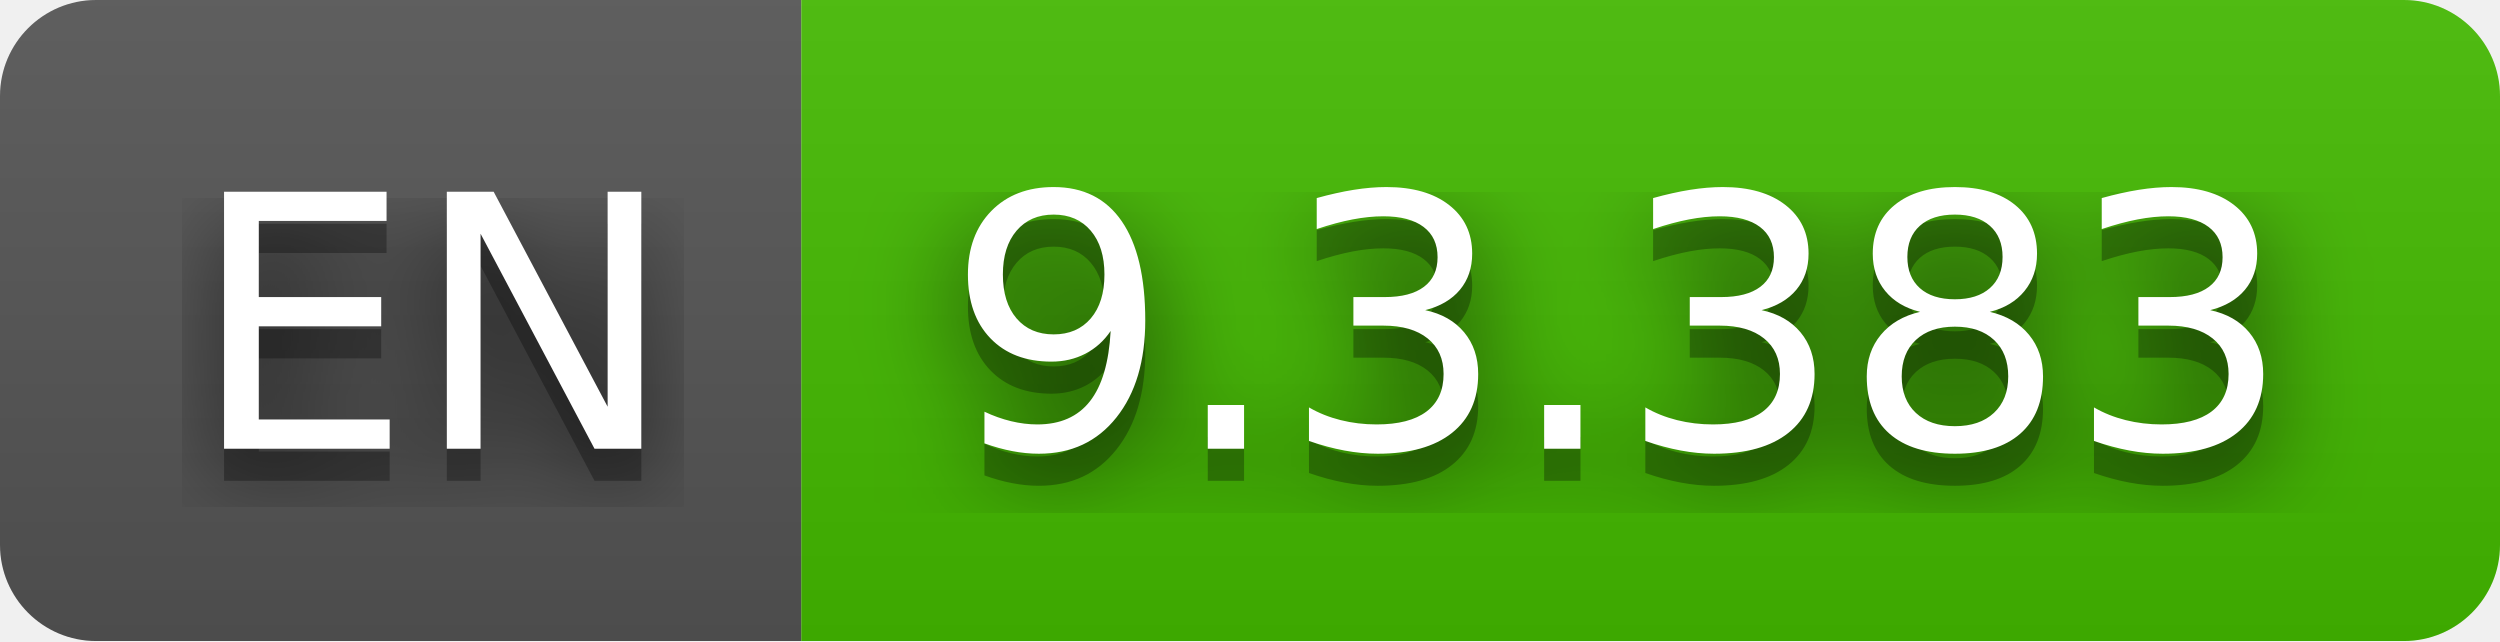
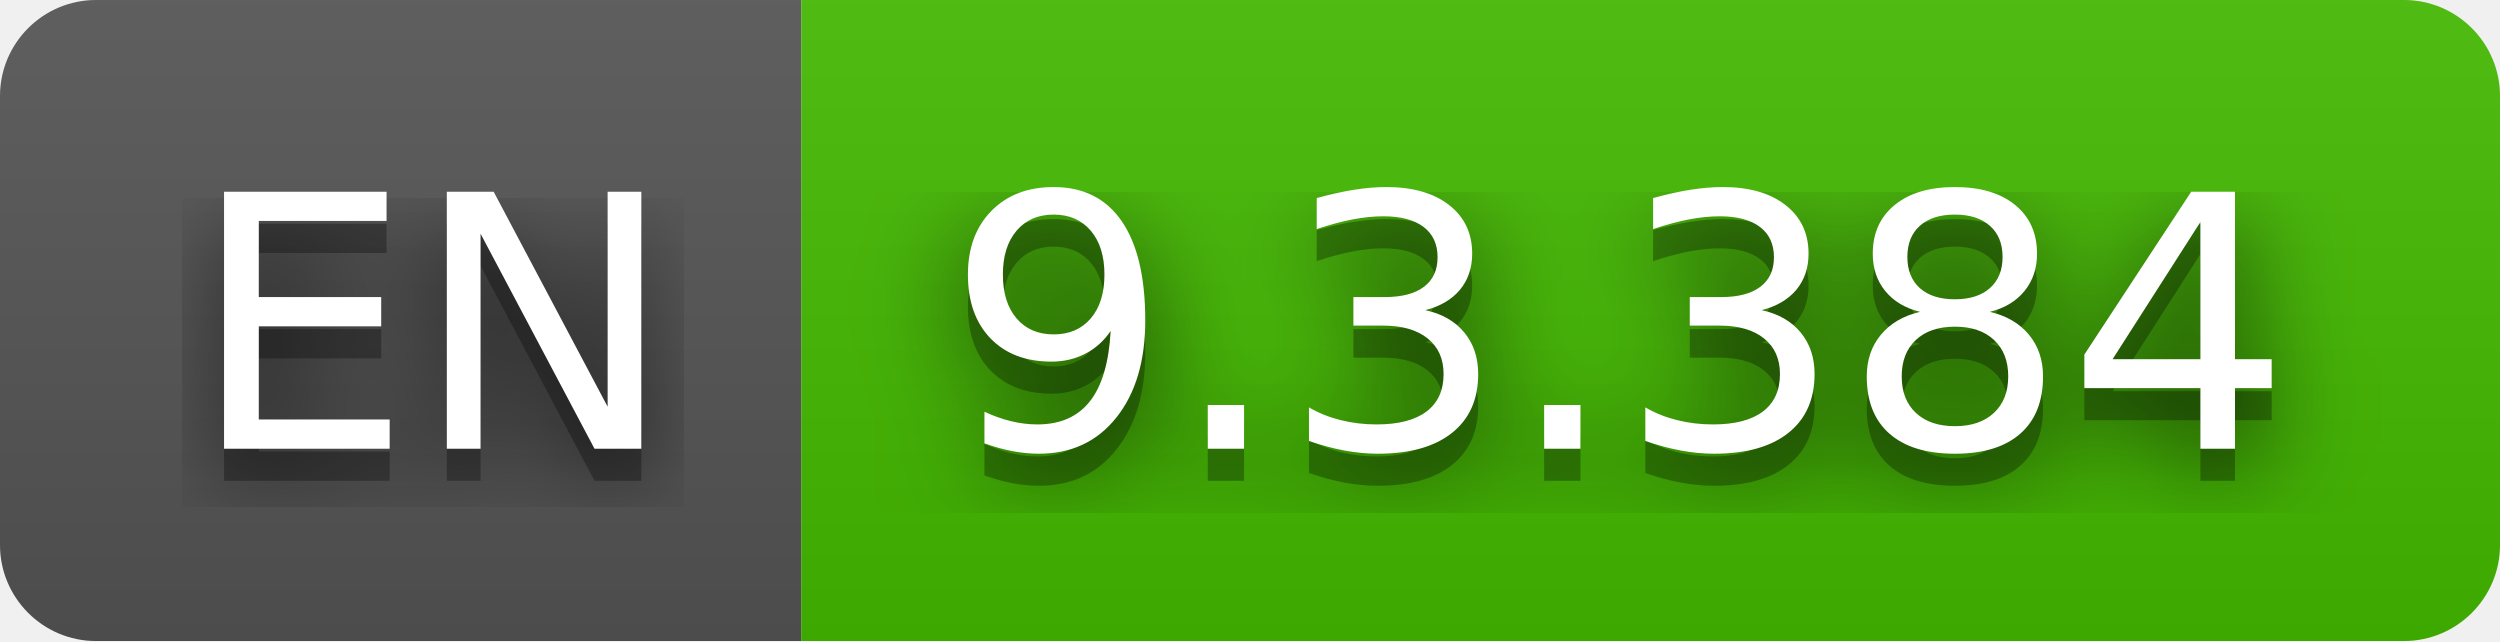
- <svg xmlns="http://www.w3.org/2000/svg" width="78" height="20" role="img" aria-label="EN: 9.3.383">
+ <svg xmlns="http://www.w3.org/2000/svg" width="78" height="20" role="img" aria-label="EN: 9.3.384">
  <filter id="blur">
    <feGaussianBlur stdDeviation="16" />
  </filter>
  <linearGradient id="s" x2="0" y2="100%">
    <stop offset="0" stop-color="#bbb" stop-opacity=".1" />
    <stop offset="1" stop-opacity=".1" />
  </linearGradient>
  <clipPath id="r">
    <rect width="78" height="20" rx="3" />
  </clipPath>
  <g clip-path="url(#r)">
    <rect width="25" height="20" fill="#555" />
    <rect x="25" width="53" height="20" fill="#4b0" />
    <rect width="78" height="20" fill="url(#s)" />
  </g>
  <g fill="#fff" text-anchor="middle" font-family="Verdana,Geneva,DejaVu Sans,sans-serif" text-rendering="geometricPrecision" font-size="110">
    <g transform="scale(.1)">
      <g aria-hidden="true" fill="#010101">
        <text x="135" y="150" fill-opacity=".8" filter="url(#blur)" textLength="150">EN</text>
        <text x="135" y="150" fill-opacity=".3" textLength="150">EN</text>
      </g>
      <text x="135" y="140" textLength="150">EN</text>
    </g>
    <g transform="scale(.1)">
      <g aria-hidden="true" fill="#010101">
-         <text x="505" y="150" fill-opacity=".8" filter="url(#blur)" textLength="430">9.3.383</text>
-         <text x="505" y="150" fill-opacity=".3" textLength="430">9.3.383</text>
+         <text x="505" y="150" fill-opacity=".8" filter="url(#blur)" textLength="430">9.3.384</text>
+         <text x="505" y="150" fill-opacity=".3" textLength="430">9.3.384</text>
      </g>
-       <text x="505" y="140" textLength="430">9.3.383</text>
+       <text x="505" y="140" textLength="430">9.3.384</text>
    </g>
  </g>
</svg>
